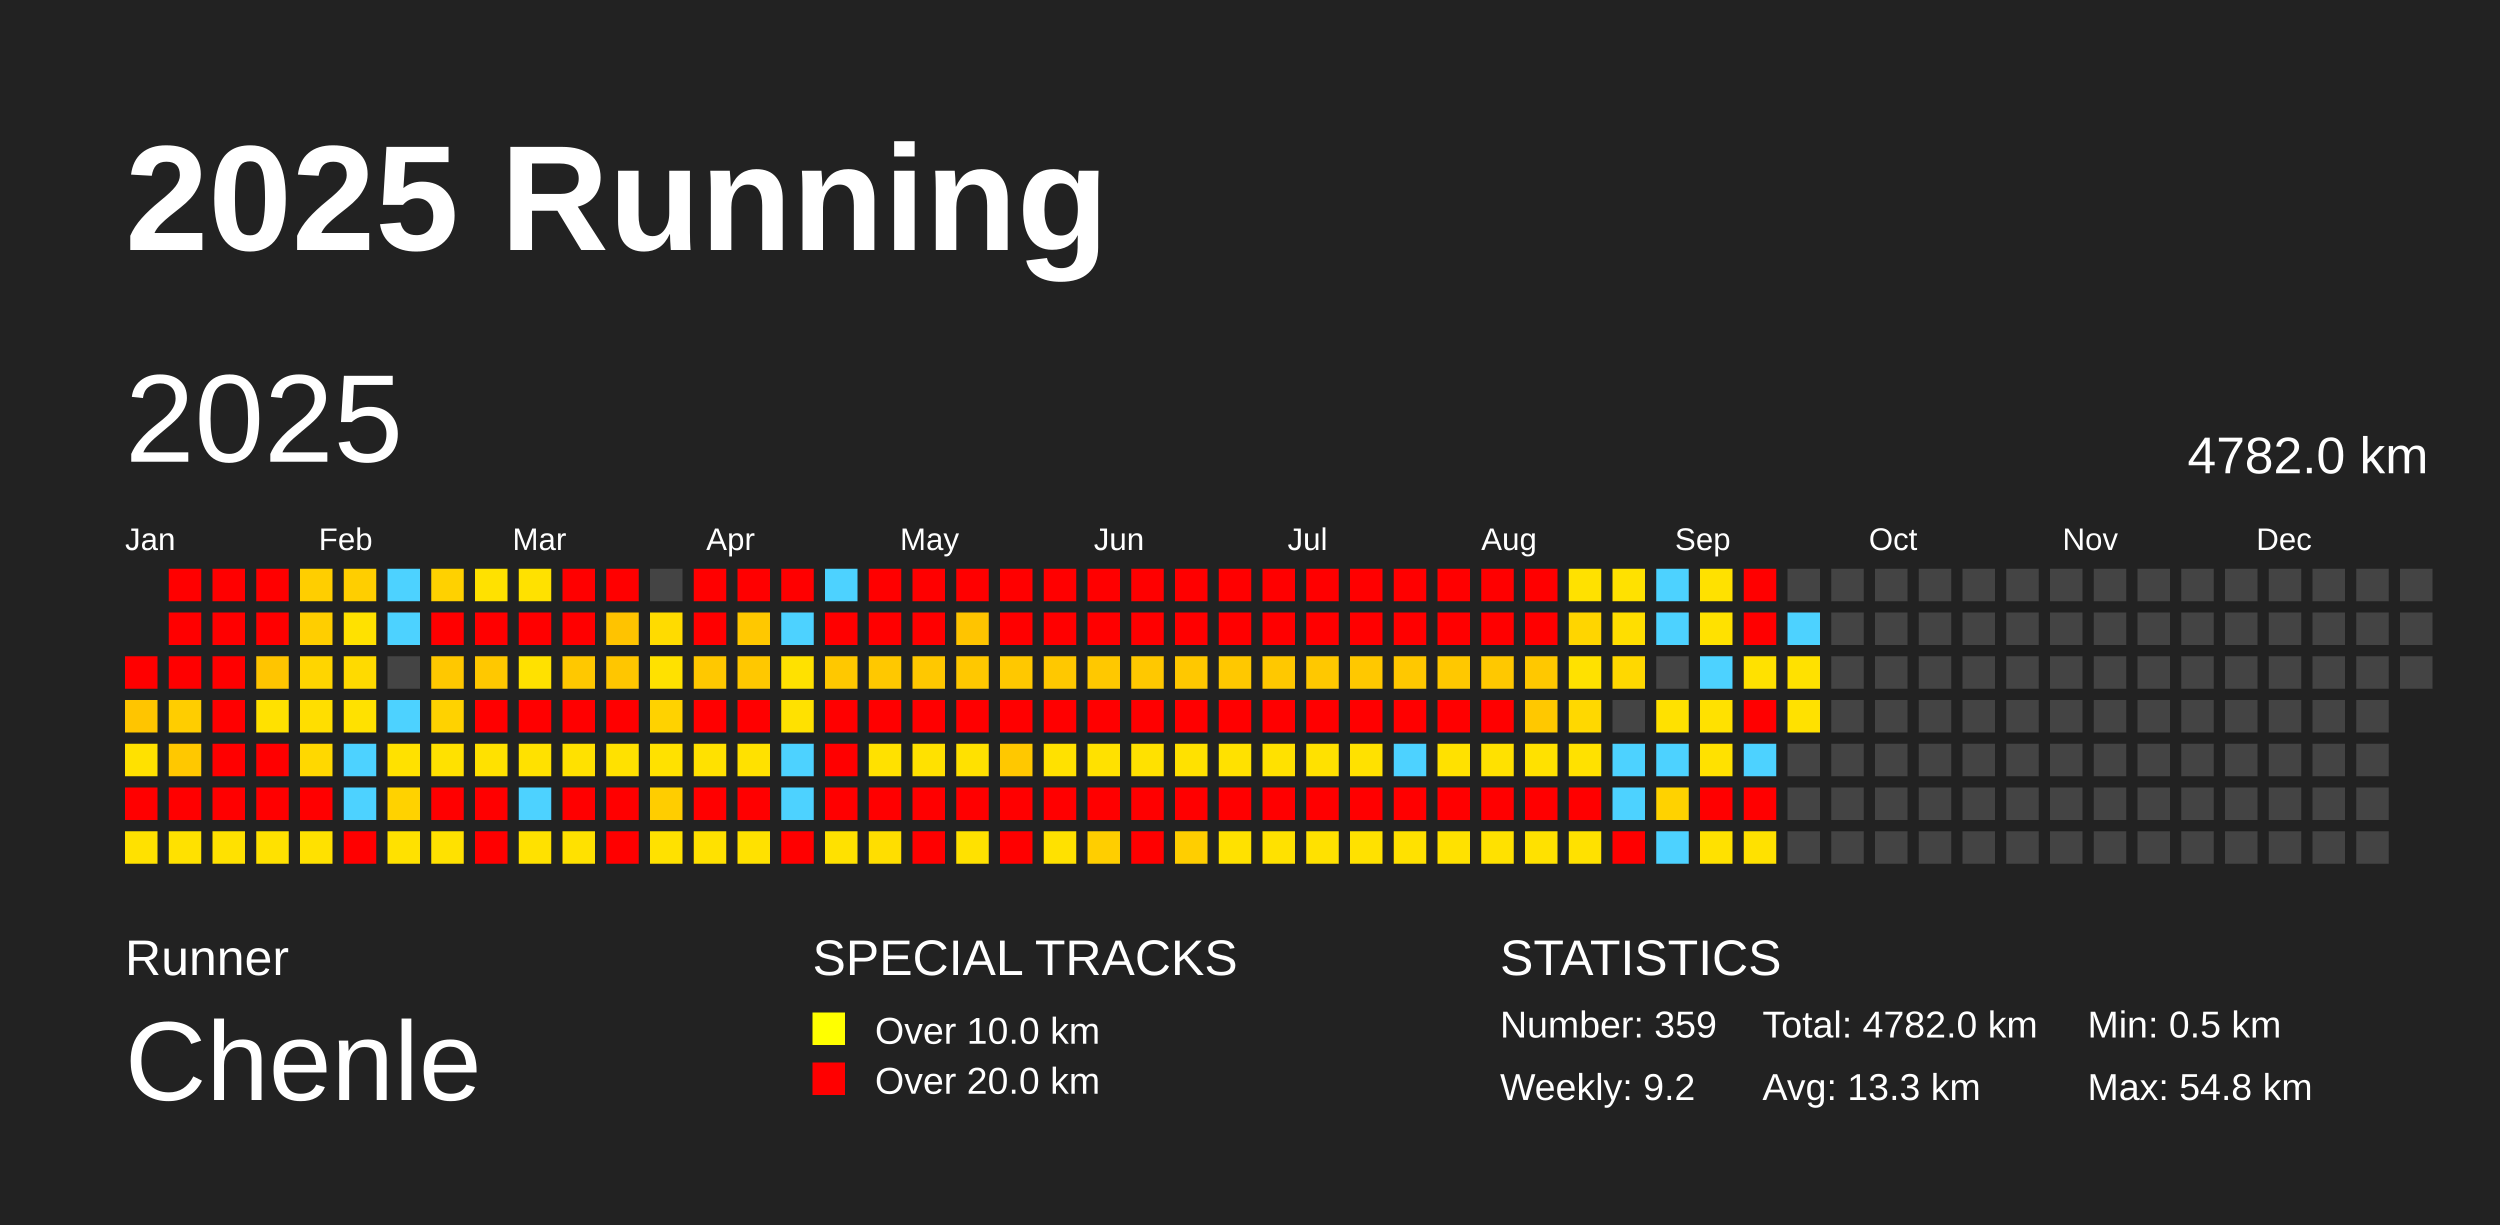
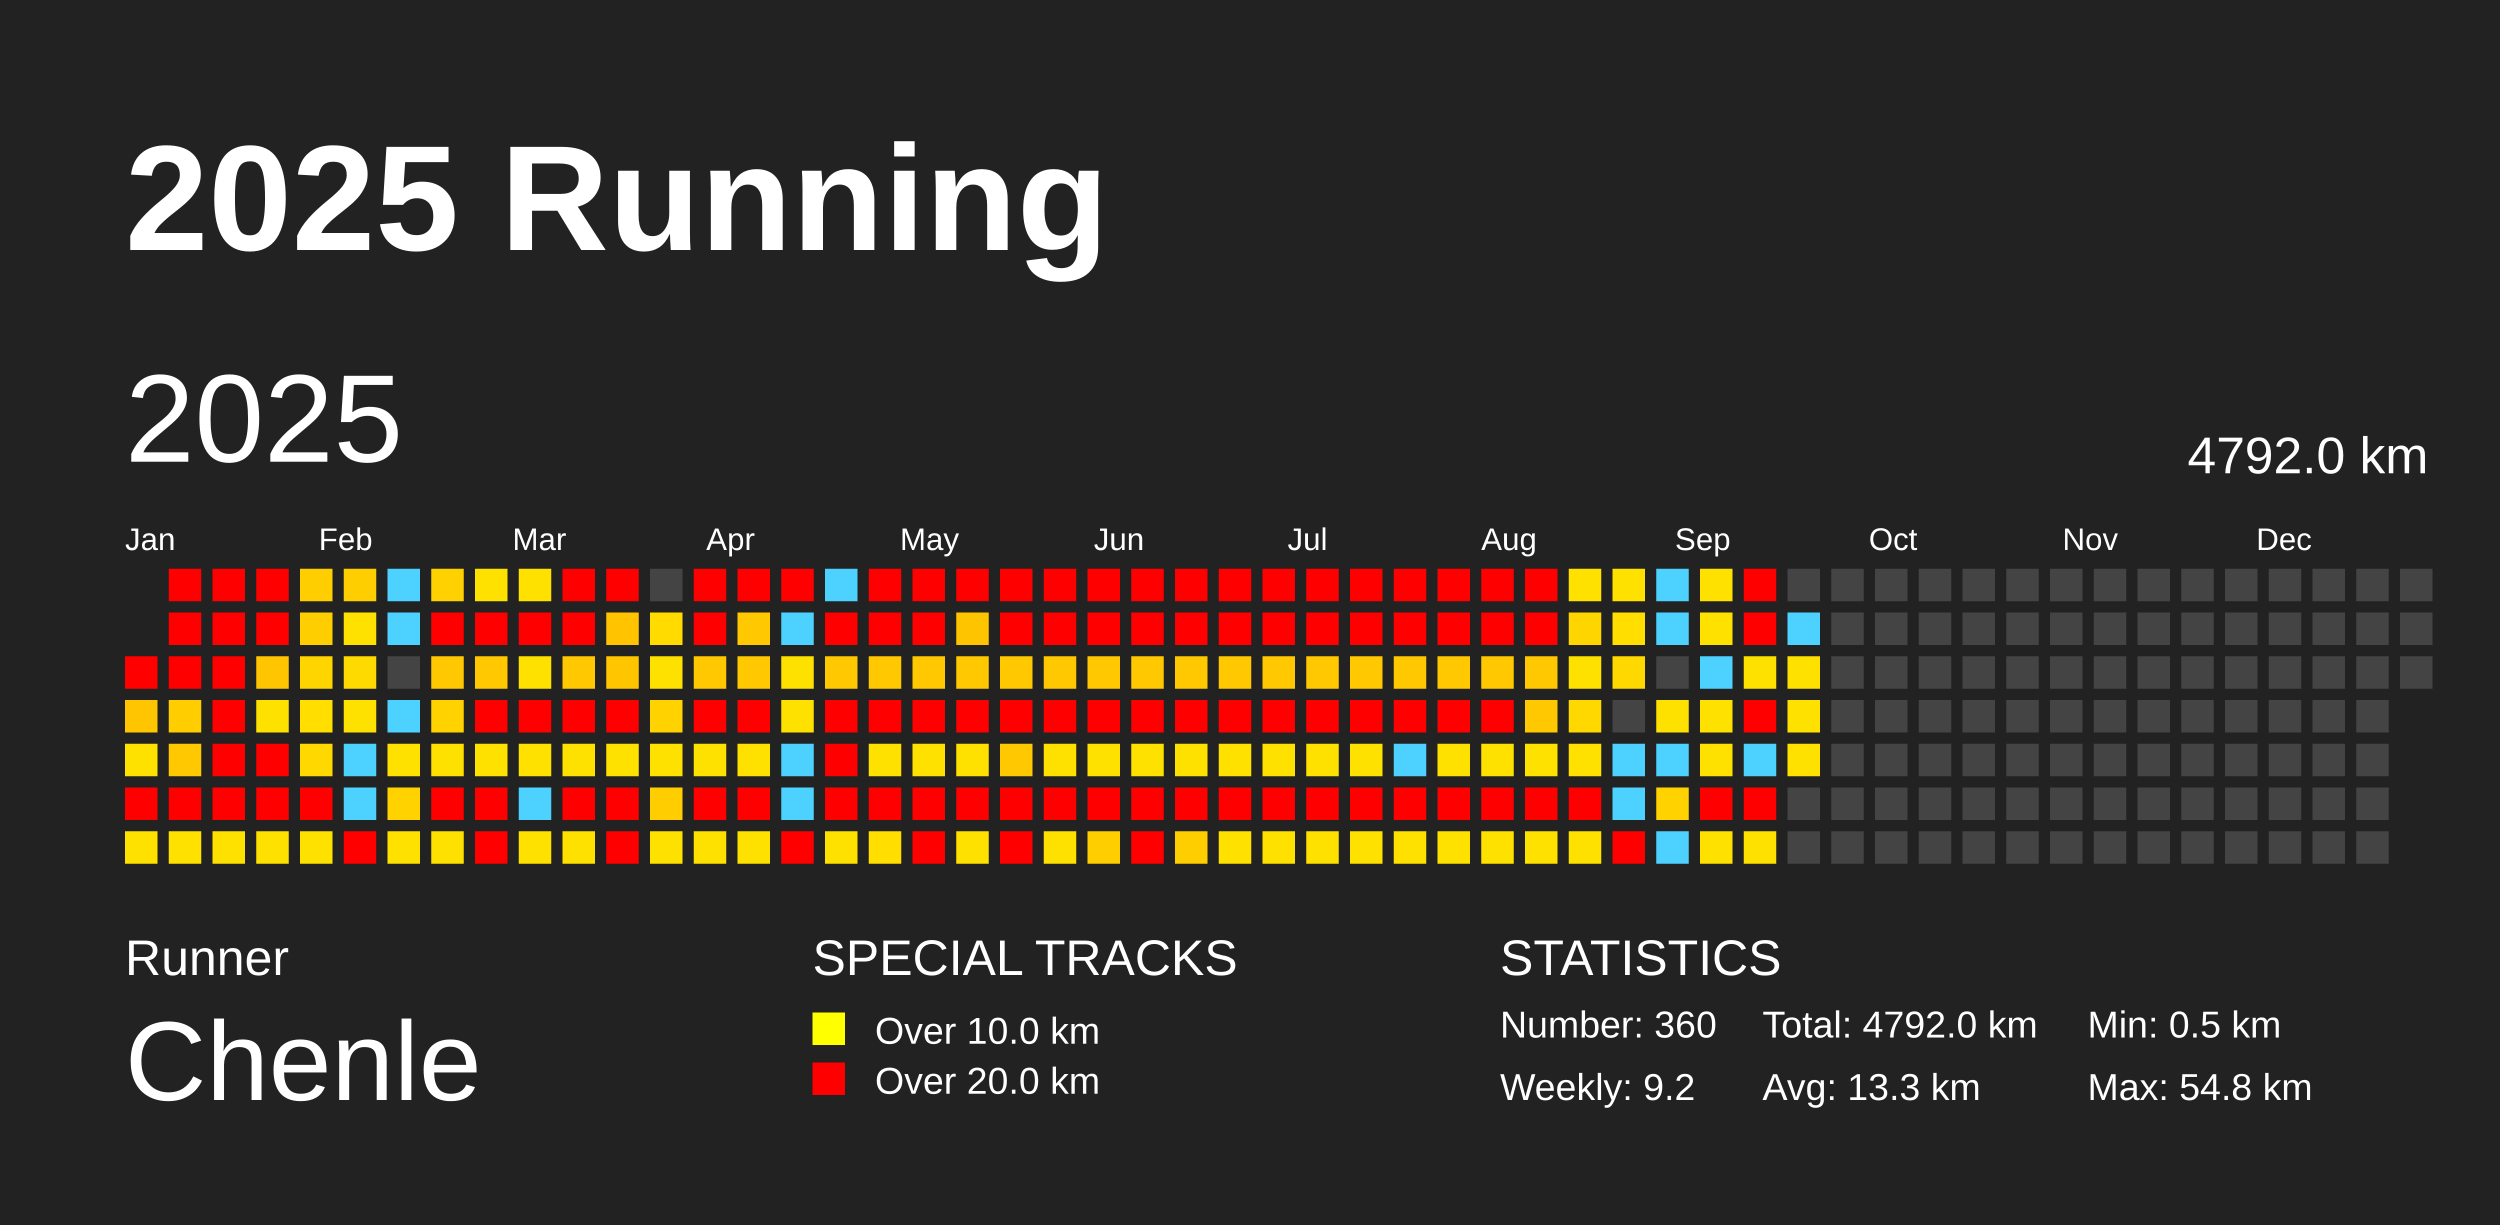
<svg xmlns="http://www.w3.org/2000/svg" baseProfile="full" height="98mm" version="1.1" viewBox="0,0,200,98" width="200mm">
  <defs />
  <rect fill="#222222" height="98" width="200" x="0" y="0" />
  <text fill="#FFFFFF" style="font-size:12px; font-family:Arial; font-weight:bold;" x="10" y="20">2025 Running</text>
  <text fill="#FFFFFF" style="font-size:4px; font-family:Arial" x="10" y="78">Runner</text>
  <text fill="#FFFFFF" style="font-size:9px; font-family:Arial" x="10" y="88">Chenle</text>
  <text fill="#FFFFFF" style="font-size:4px; font-family:Arial" x="65" y="78">SPECIAL TRACKS</text>
  <rect fill="yellow" height="2.6" width="2.6" x="65" y="81" />
  <text fill="#FFFFFF" style="font-size:3px; font-family:Arial" x="70" y="83.5">Over 10.0 km</text>
  <rect fill="red" height="2.6" width="2.6" x="65" y="85" />
  <text fill="#FFFFFF" style="font-size:3px; font-family:Arial" x="70" y="87.5">Over 20.0 km</text>
  <text fill="#FFFFFF" style="font-size:4px; font-family:Arial" x="120" y="78">STATISTICS</text>
-   <text fill="#FFFFFF" style="font-size:3px; font-family:Arial" x="120" y="83">Number: 359</text>
+   <text fill="#FFFFFF" style="font-size:3px; font-family:Arial" x="120" y="83">Number: 360</text>
  <text fill="#FFFFFF" style="font-size:3px; font-family:Arial" x="120" y="88">Weekly: 9.2</text>
-   <text fill="#FFFFFF" style="font-size:3px; font-family:Arial" x="141" y="83">Total: 4782.0 km</text>
+   <text fill="#FFFFFF" style="font-size:3px; font-family:Arial" x="141" y="83">Total: 4792.0 km</text>
  <text fill="#FFFFFF" style="font-size:3px; font-family:Arial" x="141" y="88">Avg: 13.3 km</text>
  <text fill="#FFFFFF" style="font-size:3px; font-family:Arial" x="167" y="83">Min: 0.5 km</text>
  <text fill="#FFFFFF" style="font-size:3px; font-family:Arial" x="167" y="88">Max: 54.8 km</text>
  <text dominant-baseline="hanging" fill="#FFFFFF" style="font-size:10.0px; font-family:Arial;" x="10" y="30">2025</text>
-   <text dominant-baseline="hanging" fill="#FFFFFF" style="font-size:4.125px; font-family:Arial;" x="175" y="35">4782.0 km</text>
+   <text dominant-baseline="hanging" fill="#FFFFFF" style="font-size:4.125px; font-family:Arial;" x="175" y="35">4792.0 km</text>
  <text fill="#FFFFFF" style="font-size:2.5px; font-family:Arial" x="10.0" y="44">Jan</text>
  <text fill="#FFFFFF" style="font-size:2.5px; font-family:Arial" x="25.5" y="44">Feb</text>
  <text fill="#FFFFFF" style="font-size:2.5px; font-family:Arial" x="41.0" y="44">Mar</text>
  <text fill="#FFFFFF" style="font-size:2.5px; font-family:Arial" x="56.5" y="44">Apr</text>
  <text fill="#FFFFFF" style="font-size:2.5px; font-family:Arial" x="72.0" y="44">May</text>
  <text fill="#FFFFFF" style="font-size:2.5px; font-family:Arial" x="87.5" y="44">Jun</text>
  <text fill="#FFFFFF" style="font-size:2.5px; font-family:Arial" x="103.0" y="44">Jul</text>
  <text fill="#FFFFFF" style="font-size:2.5px; font-family:Arial" x="118.5" y="44">Aug</text>
  <text fill="#FFFFFF" style="font-size:2.5px; font-family:Arial" x="134.0" y="44">Sep</text>
  <text fill="#FFFFFF" style="font-size:2.5px; font-family:Arial" x="149.5" y="44">Oct</text>
  <text fill="#FFFFFF" style="font-size:2.5px; font-family:Arial" x="165.0" y="44">Nov</text>
  <text fill="#FFFFFF" style="font-size:2.5px; font-family:Arial" x="180.5" y="44">Dec</text>
  <rect fill="red" height="2.6" width="2.6" x="10.0" y="52.5" />
  <rect fill="#ffc500" height="2.6" width="2.6" x="10.0" y="56.0" />
  <rect fill="#ffe100" height="2.6" width="2.6" x="10.0" y="59.5" />
  <rect fill="red" height="2.6" width="2.6" x="10.0" y="63.0" />
  <rect fill="#ffe100" height="2.6" width="2.6" x="10.0" y="66.5" />
  <rect fill="red" height="2.6" width="2.6" x="13.5" y="45.5" />
  <rect fill="red" height="2.6" width="2.6" x="13.5" y="49.0" />
  <rect fill="red" height="2.6" width="2.6" x="13.5" y="52.5" />
  <rect fill="#ffcd00" height="2.6" width="2.6" x="13.5" y="56.0" />
  <rect fill="#ffc800" height="2.6" width="2.6" x="13.5" y="59.5" />
  <rect fill="red" height="2.6" width="2.6" x="13.5" y="63.0" />
  <rect fill="#ffe100" height="2.6" width="2.6" x="13.5" y="66.5" />
  <rect fill="red" height="2.6" width="2.6" x="17.0" y="45.5" />
  <rect fill="red" height="2.6" width="2.6" x="17.0" y="49.0" />
  <rect fill="red" height="2.6" width="2.6" x="17.0" y="52.5" />
  <rect fill="red" height="2.6" width="2.6" x="17.0" y="56.0" />
  <rect fill="red" height="2.6" width="2.6" x="17.0" y="59.5" />
  <rect fill="red" height="2.6" width="2.6" x="17.0" y="63.0" />
  <rect fill="#ffe100" height="2.6" width="2.6" x="17.0" y="66.5" />
  <rect fill="red" height="2.6" width="2.6" x="20.5" y="45.5" />
  <rect fill="red" height="2.6" width="2.6" x="20.5" y="49.0" />
  <rect fill="#ffc500" height="2.6" width="2.6" x="20.5" y="52.5" />
  <rect fill="#ffe100" height="2.6" width="2.6" x="20.5" y="56.0" />
  <rect fill="red" height="2.6" width="2.6" x="20.5" y="59.5" />
  <rect fill="red" height="2.6" width="2.6" x="20.5" y="63.0" />
  <rect fill="#ffe100" height="2.6" width="2.6" x="20.5" y="66.5" />
  <rect fill="#ffce00" height="2.6" width="2.6" x="24.0" y="45.5" />
  <rect fill="#ffce00" height="2.6" width="2.6" x="24.0" y="49.0" />
  <rect fill="#ffd500" height="2.6" width="2.6" x="24.0" y="52.5" />
  <rect fill="#ffde00" height="2.6" width="2.6" x="24.0" y="56.0" />
  <rect fill="#ffd800" height="2.6" width="2.6" x="24.0" y="59.5" />
  <rect fill="red" height="2.6" width="2.6" x="24.0" y="63.0" />
  <rect fill="#ffe100" height="2.6" width="2.6" x="24.0" y="66.5" />
  <rect fill="#ffce00" height="2.6" width="2.6" x="27.5" y="45.5" />
  <rect fill="#ffe100" height="2.6" width="2.6" x="27.5" y="49.0" />
  <rect fill="#ffda00" height="2.6" width="2.6" x="27.5" y="52.5" />
  <rect fill="#ffe100" height="2.6" width="2.6" x="27.5" y="56.0" />
  <rect fill="#4dd2ff" height="2.6" width="2.6" x="27.5" y="59.5" />
  <rect fill="#4dd2ff" height="2.6" width="2.6" x="27.5" y="63.0" />
  <rect fill="red" height="2.6" width="2.6" x="27.5" y="66.5" />
  <rect fill="#4dd2ff" height="2.6" width="2.6" x="31.0" y="45.5" />
  <rect fill="#4dd2ff" height="2.6" width="2.6" x="31.0" y="49.0" />
  <rect fill="#444444" height="2.6" width="2.6" x="31.0" y="52.5" />
  <rect fill="#4dd2ff" height="2.6" width="2.6" x="31.0" y="56.0" />
  <rect fill="#ffe100" height="2.6" width="2.6" x="31.0" y="59.5" />
  <rect fill="#ffd200" height="2.6" width="2.6" x="31.0" y="63.0" />
  <rect fill="#ffe100" height="2.6" width="2.6" x="31.0" y="66.5" />
  <rect fill="#ffd100" height="2.6" width="2.6" x="34.5" y="45.5" />
  <rect fill="red" height="2.6" width="2.6" x="34.5" y="49.0" />
  <rect fill="#ffc800" height="2.6" width="2.6" x="34.5" y="52.5" />
  <rect fill="#ffd200" height="2.6" width="2.6" x="34.5" y="56.0" />
  <rect fill="#ffe100" height="2.6" width="2.6" x="34.5" y="59.5" />
  <rect fill="red" height="2.6" width="2.6" x="34.5" y="63.0" />
  <rect fill="#ffe100" height="2.6" width="2.6" x="34.5" y="66.5" />
  <rect fill="#ffe100" height="2.6" width="2.6" x="38.0" y="45.5" />
  <rect fill="red" height="2.6" width="2.6" x="38.0" y="49.0" />
  <rect fill="#ffc800" height="2.6" width="2.6" x="38.0" y="52.5" />
  <rect fill="red" height="2.6" width="2.6" x="38.0" y="56.0" />
  <rect fill="#ffe100" height="2.6" width="2.6" x="38.0" y="59.5" />
  <rect fill="red" height="2.6" width="2.6" x="38.0" y="63.0" />
  <rect fill="red" height="2.6" width="2.6" x="38.0" y="66.5" />
  <rect fill="#ffe100" height="2.6" width="2.6" x="41.5" y="45.5" />
  <rect fill="red" height="2.6" width="2.6" x="41.5" y="49.0" />
  <rect fill="#ffe100" height="2.6" width="2.6" x="41.5" y="52.5" />
  <rect fill="red" height="2.6" width="2.6" x="41.5" y="56.0" />
  <rect fill="#ffe100" height="2.6" width="2.6" x="41.5" y="59.5" />
  <rect fill="#4dd2ff" height="2.6" width="2.6" x="41.5" y="63.0" />
  <rect fill="#ffe100" height="2.6" width="2.6" x="41.5" y="66.5" />
  <rect fill="red" height="2.6" width="2.6" x="45.0" y="45.5" />
  <rect fill="red" height="2.6" width="2.6" x="45.0" y="49.0" />
  <rect fill="#ffc800" height="2.6" width="2.6" x="45.0" y="52.5" />
  <rect fill="red" height="2.6" width="2.6" x="45.0" y="56.0" />
  <rect fill="#ffe100" height="2.6" width="2.6" x="45.0" y="59.5" />
  <rect fill="red" height="2.6" width="2.6" x="45.0" y="63.0" />
  <rect fill="#ffe100" height="2.6" width="2.6" x="45.0" y="66.5" />
  <rect fill="red" height="2.6" width="2.6" x="48.5" y="45.5" />
  <rect fill="#ffc300" height="2.6" width="2.6" x="48.5" y="49.0" />
  <rect fill="#ffc600" height="2.6" width="2.6" x="48.5" y="52.5" />
  <rect fill="red" height="2.6" width="2.6" x="48.5" y="56.0" />
  <rect fill="#ffe100" height="2.6" width="2.6" x="48.5" y="59.5" />
  <rect fill="red" height="2.6" width="2.6" x="48.5" y="63.0" />
  <rect fill="red" height="2.6" width="2.6" x="48.5" y="66.5" />
  <rect fill="#444444" height="2.6" width="2.6" x="52.0" y="45.5" />
  <rect fill="#ffdb00" height="2.6" width="2.6" x="52.0" y="49.0" />
  <rect fill="#ffe100" height="2.6" width="2.6" x="52.0" y="52.5" />
  <rect fill="#ffd200" height="2.6" width="2.6" x="52.0" y="56.0" />
  <rect fill="#ffe100" height="2.6" width="2.6" x="52.0" y="59.5" />
  <rect fill="#ffcd00" height="2.6" width="2.6" x="52.0" y="63.0" />
  <rect fill="#ffe100" height="2.6" width="2.6" x="52.0" y="66.5" />
  <rect fill="red" height="2.6" width="2.6" x="55.5" y="45.5" />
  <rect fill="red" height="2.6" width="2.6" x="55.5" y="49.0" />
  <rect fill="#ffc800" height="2.6" width="2.6" x="55.5" y="52.5" />
  <rect fill="red" height="2.6" width="2.6" x="55.5" y="56.0" />
  <rect fill="#ffe100" height="2.6" width="2.6" x="55.5" y="59.5" />
  <rect fill="red" height="2.6" width="2.6" x="55.5" y="63.0" />
  <rect fill="#ffe100" height="2.6" width="2.6" x="55.5" y="66.5" />
  <rect fill="red" height="2.6" width="2.6" x="59.0" y="45.5" />
  <rect fill="#ffc800" height="2.6" width="2.6" x="59.0" y="49.0" />
  <rect fill="#ffc800" height="2.6" width="2.6" x="59.0" y="52.5" />
  <rect fill="red" height="2.6" width="2.6" x="59.0" y="56.0" />
  <rect fill="#ffe100" height="2.6" width="2.6" x="59.0" y="59.5" />
  <rect fill="red" height="2.6" width="2.6" x="59.0" y="63.0" />
  <rect fill="#ffe100" height="2.6" width="2.6" x="59.0" y="66.5" />
  <rect fill="red" height="2.6" width="2.6" x="62.5" y="45.5" />
  <rect fill="#4dd2ff" height="2.6" width="2.6" x="62.5" y="49.0" />
  <rect fill="#ffe100" height="2.6" width="2.6" x="62.5" y="52.5" />
  <rect fill="#ffe100" height="2.6" width="2.6" x="62.5" y="56.0" />
  <rect fill="#4dd2ff" height="2.6" width="2.6" x="62.5" y="59.5" />
  <rect fill="#4dd2ff" height="2.6" width="2.6" x="62.5" y="63.0" />
  <rect fill="red" height="2.6" width="2.6" x="62.5" y="66.5" />
  <rect fill="#4dd2ff" height="2.6" width="2.6" x="66.0" y="45.5" />
  <rect fill="red" height="2.6" width="2.6" x="66.0" y="49.0" />
  <rect fill="#ffc800" height="2.6" width="2.6" x="66.0" y="52.5" />
  <rect fill="red" height="2.6" width="2.6" x="66.0" y="56.0" />
  <rect fill="red" height="2.6" width="2.6" x="66.0" y="59.5" />
  <rect fill="red" height="2.6" width="2.6" x="66.0" y="63.0" />
  <rect fill="#ffe100" height="2.6" width="2.6" x="66.0" y="66.5" />
  <rect fill="red" height="2.6" width="2.6" x="69.5" y="45.5" />
  <rect fill="red" height="2.6" width="2.6" x="69.5" y="49.0" />
  <rect fill="#ffc800" height="2.6" width="2.6" x="69.5" y="52.5" />
  <rect fill="red" height="2.6" width="2.6" x="69.5" y="56.0" />
  <rect fill="#ffe100" height="2.6" width="2.6" x="69.5" y="59.5" />
  <rect fill="red" height="2.6" width="2.6" x="69.5" y="63.0" />
  <rect fill="#ffde00" height="2.6" width="2.6" x="69.5" y="66.5" />
  <rect fill="red" height="2.6" width="2.6" x="73.0" y="45.5" />
  <rect fill="red" height="2.6" width="2.6" x="73.0" y="49.0" />
  <rect fill="#ffc800" height="2.6" width="2.6" x="73.0" y="52.5" />
  <rect fill="red" height="2.6" width="2.6" x="73.0" y="56.0" />
  <rect fill="#ffe100" height="2.6" width="2.6" x="73.0" y="59.5" />
  <rect fill="red" height="2.6" width="2.6" x="73.0" y="63.0" />
  <rect fill="red" height="2.6" width="2.6" x="73.0" y="66.5" />
  <rect fill="red" height="2.6" width="2.6" x="76.5" y="45.5" />
  <rect fill="#ffc400" height="2.6" width="2.6" x="76.5" y="49.0" />
  <rect fill="#ffc800" height="2.6" width="2.6" x="76.5" y="52.5" />
  <rect fill="red" height="2.6" width="2.6" x="76.5" y="56.0" />
  <rect fill="#ffe100" height="2.6" width="2.6" x="76.5" y="59.5" />
  <rect fill="red" height="2.6" width="2.6" x="76.5" y="63.0" />
  <rect fill="#ffe100" height="2.6" width="2.6" x="76.5" y="66.5" />
  <rect fill="red" height="2.6" width="2.6" x="80.0" y="45.5" />
  <rect fill="red" height="2.6" width="2.6" x="80.0" y="49.0" />
  <rect fill="#ffc800" height="2.6" width="2.6" x="80.0" y="52.5" />
  <rect fill="red" height="2.6" width="2.6" x="80.0" y="56.0" />
  <rect fill="#ffc800" height="2.6" width="2.6" x="80.0" y="59.5" />
  <rect fill="red" height="2.6" width="2.6" x="80.0" y="63.0" />
  <rect fill="red" height="2.6" width="2.6" x="80.0" y="66.5" />
  <rect fill="red" height="2.6" width="2.6" x="83.5" y="45.5" />
  <rect fill="red" height="2.6" width="2.6" x="83.5" y="49.0" />
  <rect fill="#ffc800" height="2.6" width="2.6" x="83.5" y="52.5" />
  <rect fill="red" height="2.6" width="2.6" x="83.5" y="56.0" />
  <rect fill="#ffe100" height="2.6" width="2.6" x="83.5" y="59.5" />
  <rect fill="red" height="2.6" width="2.6" x="83.5" y="63.0" />
  <rect fill="#ffe100" height="2.6" width="2.6" x="83.5" y="66.5" />
  <rect fill="red" height="2.6" width="2.6" x="87.0" y="45.5" />
  <rect fill="red" height="2.6" width="2.6" x="87.0" y="49.0" />
  <rect fill="#ffc800" height="2.6" width="2.6" x="87.0" y="52.5" />
  <rect fill="red" height="2.6" width="2.6" x="87.0" y="56.0" />
  <rect fill="#ffe100" height="2.6" width="2.6" x="87.0" y="59.5" />
  <rect fill="red" height="2.6" width="2.6" x="87.0" y="63.0" />
  <rect fill="#ffce00" height="2.6" width="2.6" x="87.0" y="66.5" />
  <rect fill="red" height="2.6" width="2.6" x="90.5" y="45.5" />
  <rect fill="red" height="2.6" width="2.6" x="90.5" y="49.0" />
  <rect fill="#ffc800" height="2.6" width="2.6" x="90.5" y="52.5" />
  <rect fill="red" height="2.6" width="2.6" x="90.5" y="56.0" />
  <rect fill="#ffe100" height="2.6" width="2.6" x="90.5" y="59.5" />
  <rect fill="red" height="2.6" width="2.6" x="90.5" y="63.0" />
  <rect fill="red" height="2.6" width="2.6" x="90.5" y="66.5" />
  <rect fill="red" height="2.6" width="2.6" x="94.0" y="45.5" />
  <rect fill="red" height="2.6" width="2.6" x="94.0" y="49.0" />
  <rect fill="#ffc800" height="2.6" width="2.6" x="94.0" y="52.5" />
  <rect fill="red" height="2.6" width="2.6" x="94.0" y="56.0" />
  <rect fill="#ffe100" height="2.6" width="2.6" x="94.0" y="59.5" />
  <rect fill="red" height="2.6" width="2.6" x="94.0" y="63.0" />
  <rect fill="#ffce00" height="2.6" width="2.6" x="94.0" y="66.5" />
  <rect fill="red" height="2.6" width="2.6" x="97.5" y="45.5" />
  <rect fill="red" height="2.6" width="2.6" x="97.5" y="49.0" />
  <rect fill="#ffc800" height="2.6" width="2.6" x="97.5" y="52.5" />
  <rect fill="red" height="2.6" width="2.6" x="97.5" y="56.0" />
  <rect fill="#ffe100" height="2.6" width="2.6" x="97.5" y="59.5" />
  <rect fill="red" height="2.6" width="2.6" x="97.5" y="63.0" />
  <rect fill="#ffe100" height="2.6" width="2.6" x="97.5" y="66.5" />
  <rect fill="red" height="2.6" width="2.6" x="101.0" y="45.5" />
  <rect fill="red" height="2.6" width="2.6" x="101.0" y="49.0" />
  <rect fill="#ffc800" height="2.6" width="2.6" x="101.0" y="52.5" />
  <rect fill="red" height="2.6" width="2.6" x="101.0" y="56.0" />
  <rect fill="#ffe100" height="2.6" width="2.6" x="101.0" y="59.5" />
  <rect fill="red" height="2.6" width="2.6" x="101.0" y="63.0" />
  <rect fill="#ffe100" height="2.6" width="2.6" x="101.0" y="66.5" />
  <rect fill="red" height="2.6" width="2.6" x="104.5" y="45.5" />
  <rect fill="red" height="2.6" width="2.6" x="104.5" y="49.0" />
  <rect fill="#ffc800" height="2.6" width="2.6" x="104.5" y="52.5" />
  <rect fill="red" height="2.6" width="2.6" x="104.5" y="56.0" />
  <rect fill="#ffe100" height="2.6" width="2.6" x="104.5" y="59.5" />
  <rect fill="red" height="2.6" width="2.6" x="104.5" y="63.0" />
  <rect fill="#ffe100" height="2.6" width="2.6" x="104.5" y="66.5" />
  <rect fill="red" height="2.6" width="2.6" x="108.0" y="45.5" />
  <rect fill="red" height="2.6" width="2.6" x="108.0" y="49.0" />
  <rect fill="#ffc800" height="2.6" width="2.6" x="108.0" y="52.5" />
  <rect fill="red" height="2.6" width="2.6" x="108.0" y="56.0" />
  <rect fill="#ffe100" height="2.6" width="2.6" x="108.0" y="59.5" />
  <rect fill="red" height="2.6" width="2.6" x="108.0" y="63.0" />
  <rect fill="#ffe100" height="2.6" width="2.6" x="108.0" y="66.5" />
  <rect fill="red" height="2.6" width="2.6" x="111.5" y="45.5" />
  <rect fill="red" height="2.6" width="2.6" x="111.5" y="49.0" />
  <rect fill="#ffc800" height="2.6" width="2.6" x="111.5" y="52.5" />
  <rect fill="red" height="2.6" width="2.6" x="111.5" y="56.0" />
  <rect fill="#4dd2ff" height="2.6" width="2.6" x="111.5" y="59.5" />
  <rect fill="red" height="2.6" width="2.6" x="111.5" y="63.0" />
  <rect fill="#ffe100" height="2.6" width="2.6" x="111.5" y="66.5" />
  <rect fill="red" height="2.6" width="2.6" x="115.0" y="45.5" />
  <rect fill="red" height="2.6" width="2.6" x="115.0" y="49.0" />
  <rect fill="#ffc800" height="2.6" width="2.6" x="115.0" y="52.5" />
  <rect fill="red" height="2.6" width="2.6" x="115.0" y="56.0" />
  <rect fill="#ffe100" height="2.6" width="2.6" x="115.0" y="59.5" />
  <rect fill="red" height="2.6" width="2.6" x="115.0" y="63.0" />
  <rect fill="#ffe100" height="2.6" width="2.6" x="115.0" y="66.5" />
  <rect fill="red" height="2.6" width="2.6" x="118.5" y="45.5" />
  <rect fill="red" height="2.6" width="2.6" x="118.5" y="49.0" />
  <rect fill="#ffc800" height="2.6" width="2.6" x="118.5" y="52.5" />
  <rect fill="red" height="2.6" width="2.6" x="118.5" y="56.0" />
  <rect fill="#ffe100" height="2.6" width="2.6" x="118.5" y="59.5" />
  <rect fill="red" height="2.6" width="2.6" x="118.5" y="63.0" />
  <rect fill="#ffe100" height="2.6" width="2.6" x="118.5" y="66.5" />
  <rect fill="red" height="2.6" width="2.6" x="122.0" y="45.5" />
  <rect fill="red" height="2.6" width="2.6" x="122.0" y="49.0" />
  <rect fill="#ffc800" height="2.6" width="2.6" x="122.0" y="52.5" />
  <rect fill="#ffc800" height="2.6" width="2.6" x="122.0" y="56.0" />
  <rect fill="#ffe100" height="2.6" width="2.6" x="122.0" y="59.5" />
  <rect fill="red" height="2.6" width="2.6" x="122.0" y="63.0" />
  <rect fill="#ffe100" height="2.6" width="2.6" x="122.0" y="66.5" />
  <rect fill="#ffe100" height="2.6" width="2.6" x="125.5" y="45.5" />
  <rect fill="#ffd500" height="2.6" width="2.6" x="125.5" y="49.0" />
  <rect fill="#ffe100" height="2.6" width="2.6" x="125.5" y="52.5" />
  <rect fill="#ffd800" height="2.6" width="2.6" x="125.5" y="56.0" />
  <rect fill="#ffe100" height="2.6" width="2.6" x="125.5" y="59.5" />
  <rect fill="red" height="2.6" width="2.6" x="125.5" y="63.0" />
  <rect fill="#ffe100" height="2.6" width="2.6" x="125.5" y="66.5" />
  <rect fill="#ffe100" height="2.6" width="2.6" x="129.0" y="45.5" />
  <rect fill="#ffde00" height="2.6" width="2.6" x="129.0" y="49.0" />
  <rect fill="#ffd800" height="2.6" width="2.6" x="129.0" y="52.5" />
  <rect fill="#444444" height="2.6" width="2.6" x="129.0" y="56.0" />
  <rect fill="#4dd2ff" height="2.6" width="2.6" x="129.0" y="59.5" />
  <rect fill="#4dd2ff" height="2.6" width="2.6" x="129.0" y="63.0" />
  <rect fill="red" height="2.6" width="2.6" x="129.0" y="66.5" />
  <rect fill="#4dd2ff" height="2.6" width="2.6" x="132.5" y="45.5" />
  <rect fill="#4dd2ff" height="2.6" width="2.6" x="132.5" y="49.0" />
  <rect fill="#444444" height="2.6" width="2.6" x="132.5" y="52.5" />
  <rect fill="#ffe100" height="2.6" width="2.6" x="132.5" y="56.0" />
  <rect fill="#4dd2ff" height="2.6" width="2.6" x="132.5" y="59.5" />
  <rect fill="#ffd200" height="2.6" width="2.6" x="132.5" y="63.0" />
  <rect fill="#4dd2ff" height="2.6" width="2.6" x="132.5" y="66.5" />
  <rect fill="#ffe100" height="2.6" width="2.6" x="136.0" y="45.5" />
  <rect fill="#ffe100" height="2.6" width="2.6" x="136.0" y="49.0" />
  <rect fill="#4dd2ff" height="2.6" width="2.6" x="136.0" y="52.5" />
  <rect fill="#ffe100" height="2.6" width="2.6" x="136.0" y="56.0" />
  <rect fill="#ffe100" height="2.6" width="2.6" x="136.0" y="59.5" />
  <rect fill="red" height="2.6" width="2.6" x="136.0" y="63.0" />
  <rect fill="#ffe100" height="2.6" width="2.6" x="136.0" y="66.5" />
  <rect fill="red" height="2.6" width="2.6" x="139.5" y="45.5" />
  <rect fill="red" height="2.6" width="2.6" x="139.5" y="49.0" />
  <rect fill="#ffe100" height="2.6" width="2.6" x="139.5" y="52.5" />
  <rect fill="red" height="2.6" width="2.6" x="139.5" y="56.0" />
  <rect fill="#4dd2ff" height="2.6" width="2.6" x="139.5" y="59.5" />
  <rect fill="red" height="2.6" width="2.6" x="139.5" y="63.0" />
  <rect fill="#ffe100" height="2.6" width="2.6" x="139.5" y="66.5" />
  <rect fill="#444444" height="2.6" width="2.6" x="143.0" y="45.5" />
  <rect fill="#4dd2ff" height="2.6" width="2.6" x="143.0" y="49.0" />
  <rect fill="#ffe100" height="2.6" width="2.6" x="143.0" y="52.5" />
  <rect fill="#ffe100" height="2.6" width="2.6" x="143.0" y="56.0" />
-   <rect fill="#444444" height="2.6" width="2.6" x="143.0" y="59.5" />
+   <rect fill="#ffe100" height="2.6" width="2.6" x="143.0" y="59.5" />
  <rect fill="#444444" height="2.6" width="2.6" x="143.0" y="63.0" />
  <rect fill="#444444" height="2.6" width="2.6" x="143.0" y="66.5" />
  <rect fill="#444444" height="2.6" width="2.6" x="146.5" y="45.5" />
  <rect fill="#444444" height="2.6" width="2.6" x="146.5" y="49.0" />
  <rect fill="#444444" height="2.6" width="2.6" x="146.5" y="52.5" />
  <rect fill="#444444" height="2.6" width="2.6" x="146.5" y="56.0" />
  <rect fill="#444444" height="2.6" width="2.6" x="146.5" y="59.5" />
  <rect fill="#444444" height="2.6" width="2.6" x="146.5" y="63.0" />
  <rect fill="#444444" height="2.6" width="2.6" x="146.5" y="66.5" />
  <rect fill="#444444" height="2.6" width="2.6" x="150.0" y="45.5" />
  <rect fill="#444444" height="2.6" width="2.6" x="150.0" y="49.0" />
  <rect fill="#444444" height="2.6" width="2.6" x="150.0" y="52.5" />
  <rect fill="#444444" height="2.6" width="2.6" x="150.0" y="56.0" />
  <rect fill="#444444" height="2.6" width="2.6" x="150.0" y="59.5" />
  <rect fill="#444444" height="2.6" width="2.6" x="150.0" y="63.0" />
  <rect fill="#444444" height="2.6" width="2.6" x="150.0" y="66.5" />
  <rect fill="#444444" height="2.6" width="2.6" x="153.5" y="45.5" />
  <rect fill="#444444" height="2.6" width="2.6" x="153.5" y="49.0" />
  <rect fill="#444444" height="2.6" width="2.6" x="153.5" y="52.5" />
  <rect fill="#444444" height="2.6" width="2.6" x="153.5" y="56.0" />
  <rect fill="#444444" height="2.6" width="2.6" x="153.5" y="59.5" />
  <rect fill="#444444" height="2.6" width="2.6" x="153.5" y="63.0" />
  <rect fill="#444444" height="2.6" width="2.6" x="153.5" y="66.5" />
  <rect fill="#444444" height="2.6" width="2.6" x="157.0" y="45.5" />
  <rect fill="#444444" height="2.6" width="2.6" x="157.0" y="49.0" />
  <rect fill="#444444" height="2.6" width="2.6" x="157.0" y="52.5" />
  <rect fill="#444444" height="2.6" width="2.6" x="157.0" y="56.0" />
  <rect fill="#444444" height="2.6" width="2.6" x="157.0" y="59.5" />
  <rect fill="#444444" height="2.6" width="2.6" x="157.0" y="63.0" />
  <rect fill="#444444" height="2.6" width="2.6" x="157.0" y="66.5" />
  <rect fill="#444444" height="2.6" width="2.6" x="160.5" y="45.5" />
  <rect fill="#444444" height="2.6" width="2.6" x="160.5" y="49.0" />
  <rect fill="#444444" height="2.6" width="2.6" x="160.5" y="52.5" />
  <rect fill="#444444" height="2.6" width="2.6" x="160.5" y="56.0" />
  <rect fill="#444444" height="2.6" width="2.6" x="160.5" y="59.5" />
  <rect fill="#444444" height="2.6" width="2.6" x="160.5" y="63.0" />
  <rect fill="#444444" height="2.6" width="2.6" x="160.5" y="66.5" />
  <rect fill="#444444" height="2.6" width="2.6" x="164.0" y="45.5" />
  <rect fill="#444444" height="2.6" width="2.6" x="164.0" y="49.0" />
  <rect fill="#444444" height="2.6" width="2.6" x="164.0" y="52.5" />
  <rect fill="#444444" height="2.6" width="2.6" x="164.0" y="56.0" />
  <rect fill="#444444" height="2.6" width="2.6" x="164.0" y="59.5" />
  <rect fill="#444444" height="2.6" width="2.6" x="164.0" y="63.0" />
  <rect fill="#444444" height="2.6" width="2.6" x="164.0" y="66.5" />
  <rect fill="#444444" height="2.6" width="2.6" x="167.5" y="45.5" />
  <rect fill="#444444" height="2.6" width="2.6" x="167.5" y="49.0" />
  <rect fill="#444444" height="2.6" width="2.6" x="167.5" y="52.5" />
  <rect fill="#444444" height="2.6" width="2.6" x="167.5" y="56.0" />
  <rect fill="#444444" height="2.6" width="2.6" x="167.5" y="59.5" />
  <rect fill="#444444" height="2.6" width="2.6" x="167.5" y="63.0" />
  <rect fill="#444444" height="2.6" width="2.6" x="167.5" y="66.5" />
  <rect fill="#444444" height="2.6" width="2.6" x="171.0" y="45.5" />
  <rect fill="#444444" height="2.6" width="2.6" x="171.0" y="49.0" />
  <rect fill="#444444" height="2.6" width="2.6" x="171.0" y="52.5" />
  <rect fill="#444444" height="2.6" width="2.6" x="171.0" y="56.0" />
  <rect fill="#444444" height="2.6" width="2.6" x="171.0" y="59.5" />
  <rect fill="#444444" height="2.6" width="2.6" x="171.0" y="63.0" />
  <rect fill="#444444" height="2.6" width="2.6" x="171.0" y="66.5" />
  <rect fill="#444444" height="2.6" width="2.6" x="174.5" y="45.5" />
  <rect fill="#444444" height="2.6" width="2.6" x="174.5" y="49.0" />
  <rect fill="#444444" height="2.6" width="2.6" x="174.5" y="52.5" />
  <rect fill="#444444" height="2.6" width="2.6" x="174.5" y="56.0" />
  <rect fill="#444444" height="2.6" width="2.6" x="174.5" y="59.5" />
  <rect fill="#444444" height="2.6" width="2.6" x="174.5" y="63.0" />
  <rect fill="#444444" height="2.6" width="2.6" x="174.5" y="66.5" />
  <rect fill="#444444" height="2.6" width="2.6" x="178.0" y="45.5" />
  <rect fill="#444444" height="2.6" width="2.6" x="178.0" y="49.0" />
  <rect fill="#444444" height="2.6" width="2.6" x="178.0" y="52.5" />
  <rect fill="#444444" height="2.6" width="2.6" x="178.0" y="56.0" />
  <rect fill="#444444" height="2.6" width="2.6" x="178.0" y="59.5" />
  <rect fill="#444444" height="2.6" width="2.6" x="178.0" y="63.0" />
  <rect fill="#444444" height="2.6" width="2.6" x="178.0" y="66.5" />
  <rect fill="#444444" height="2.6" width="2.6" x="181.5" y="45.5" />
  <rect fill="#444444" height="2.6" width="2.6" x="181.5" y="49.0" />
  <rect fill="#444444" height="2.6" width="2.6" x="181.5" y="52.5" />
  <rect fill="#444444" height="2.6" width="2.6" x="181.5" y="56.0" />
  <rect fill="#444444" height="2.6" width="2.6" x="181.5" y="59.5" />
  <rect fill="#444444" height="2.6" width="2.6" x="181.5" y="63.0" />
  <rect fill="#444444" height="2.6" width="2.6" x="181.5" y="66.5" />
  <rect fill="#444444" height="2.6" width="2.6" x="185.0" y="45.5" />
  <rect fill="#444444" height="2.6" width="2.6" x="185.0" y="49.0" />
  <rect fill="#444444" height="2.6" width="2.6" x="185.0" y="52.5" />
  <rect fill="#444444" height="2.6" width="2.6" x="185.0" y="56.0" />
  <rect fill="#444444" height="2.6" width="2.6" x="185.0" y="59.5" />
  <rect fill="#444444" height="2.6" width="2.6" x="185.0" y="63.0" />
  <rect fill="#444444" height="2.6" width="2.6" x="185.0" y="66.5" />
  <rect fill="#444444" height="2.6" width="2.6" x="188.5" y="45.5" />
  <rect fill="#444444" height="2.6" width="2.6" x="188.5" y="49.0" />
  <rect fill="#444444" height="2.6" width="2.6" x="188.5" y="52.5" />
  <rect fill="#444444" height="2.6" width="2.6" x="188.5" y="56.0" />
  <rect fill="#444444" height="2.6" width="2.6" x="188.5" y="59.5" />
  <rect fill="#444444" height="2.6" width="2.6" x="188.5" y="63.0" />
  <rect fill="#444444" height="2.6" width="2.6" x="188.5" y="66.5" />
  <rect fill="#444444" height="2.6" width="2.6" x="192.0" y="45.5" />
  <rect fill="#444444" height="2.6" width="2.6" x="192.0" y="49.0" />
  <rect fill="#444444" height="2.6" width="2.6" x="192.0" y="52.5" />
</svg>
